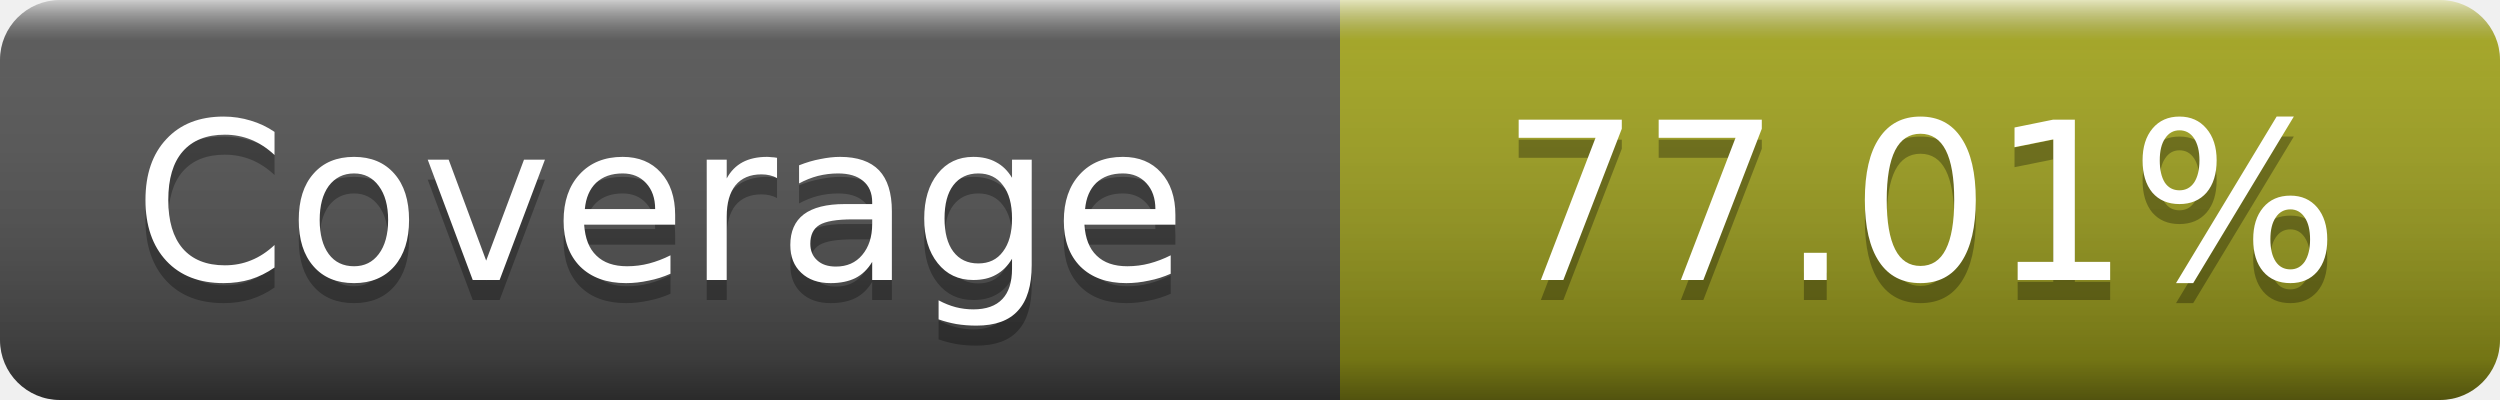
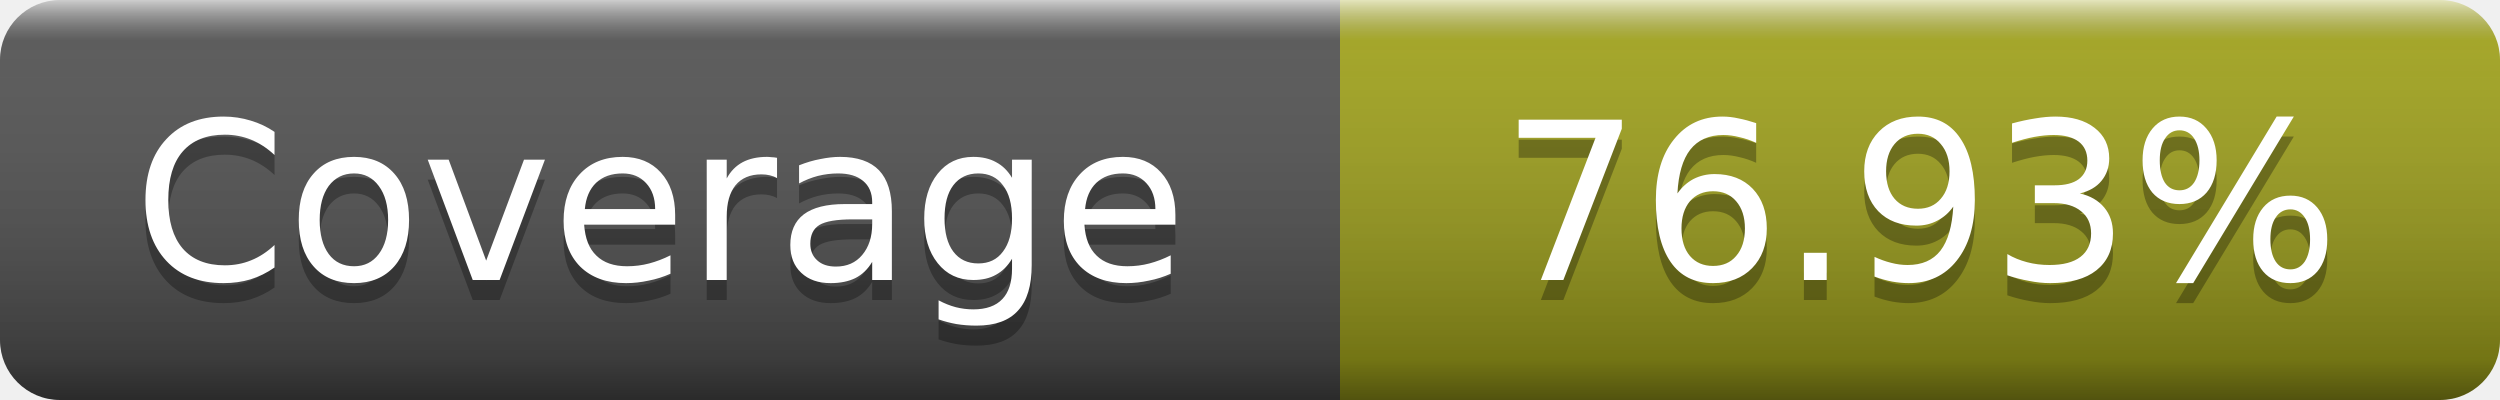
- <svg xmlns="http://www.w3.org/2000/svg" width="125" height="20" role="img" aria-label="Coverage: 77.01%">
+ <svg xmlns="http://www.w3.org/2000/svg" width="125" height="20" role="img" aria-label="Coverage: 76.93%">
  <linearGradient id="s" x2="0" y2="100%">
    <stop offset="0" stop-color="#fff" stop-opacity=".7" />
    <stop offset=".1" stop-color="#aaa" stop-opacity=".1" />
    <stop offset=".9" stop-opacity=".3" />
    <stop offset="1" stop-opacity=".5" />
  </linearGradient>
  <mask id="m">
    <rect width="125" height="20" rx="3" fill="#fff" />
  </mask>
  <g mask="url(#m)">
    <rect width="67" height="20" fill="#555" />
    <rect x="67" width="58" height="20" fill="#a4a61d" />
    <rect width="125" height="20" fill="url(#s)" />
  </g>
  <g fill="#fff" text-anchor="middle" font-family="DejaVu Sans,Verdana,Geneva,sans-serif" font-size="11" text-rendering="geometricPrecision">
    <text x="33" y="15" fill="#010101" fill-opacity=".3">Coverage</text>
    <text x="33" y="14">Coverage</text>
-     <text x="96" y="15" fill="#010101" fill-opacity=".3">77.01%</text>
-     <text x="96" y="14">77.01%</text>
+     <text x="96" y="15" fill="#010101" fill-opacity=".3">76.93%</text>
+     <text x="96" y="14">76.93%</text>
  </g>
</svg>
